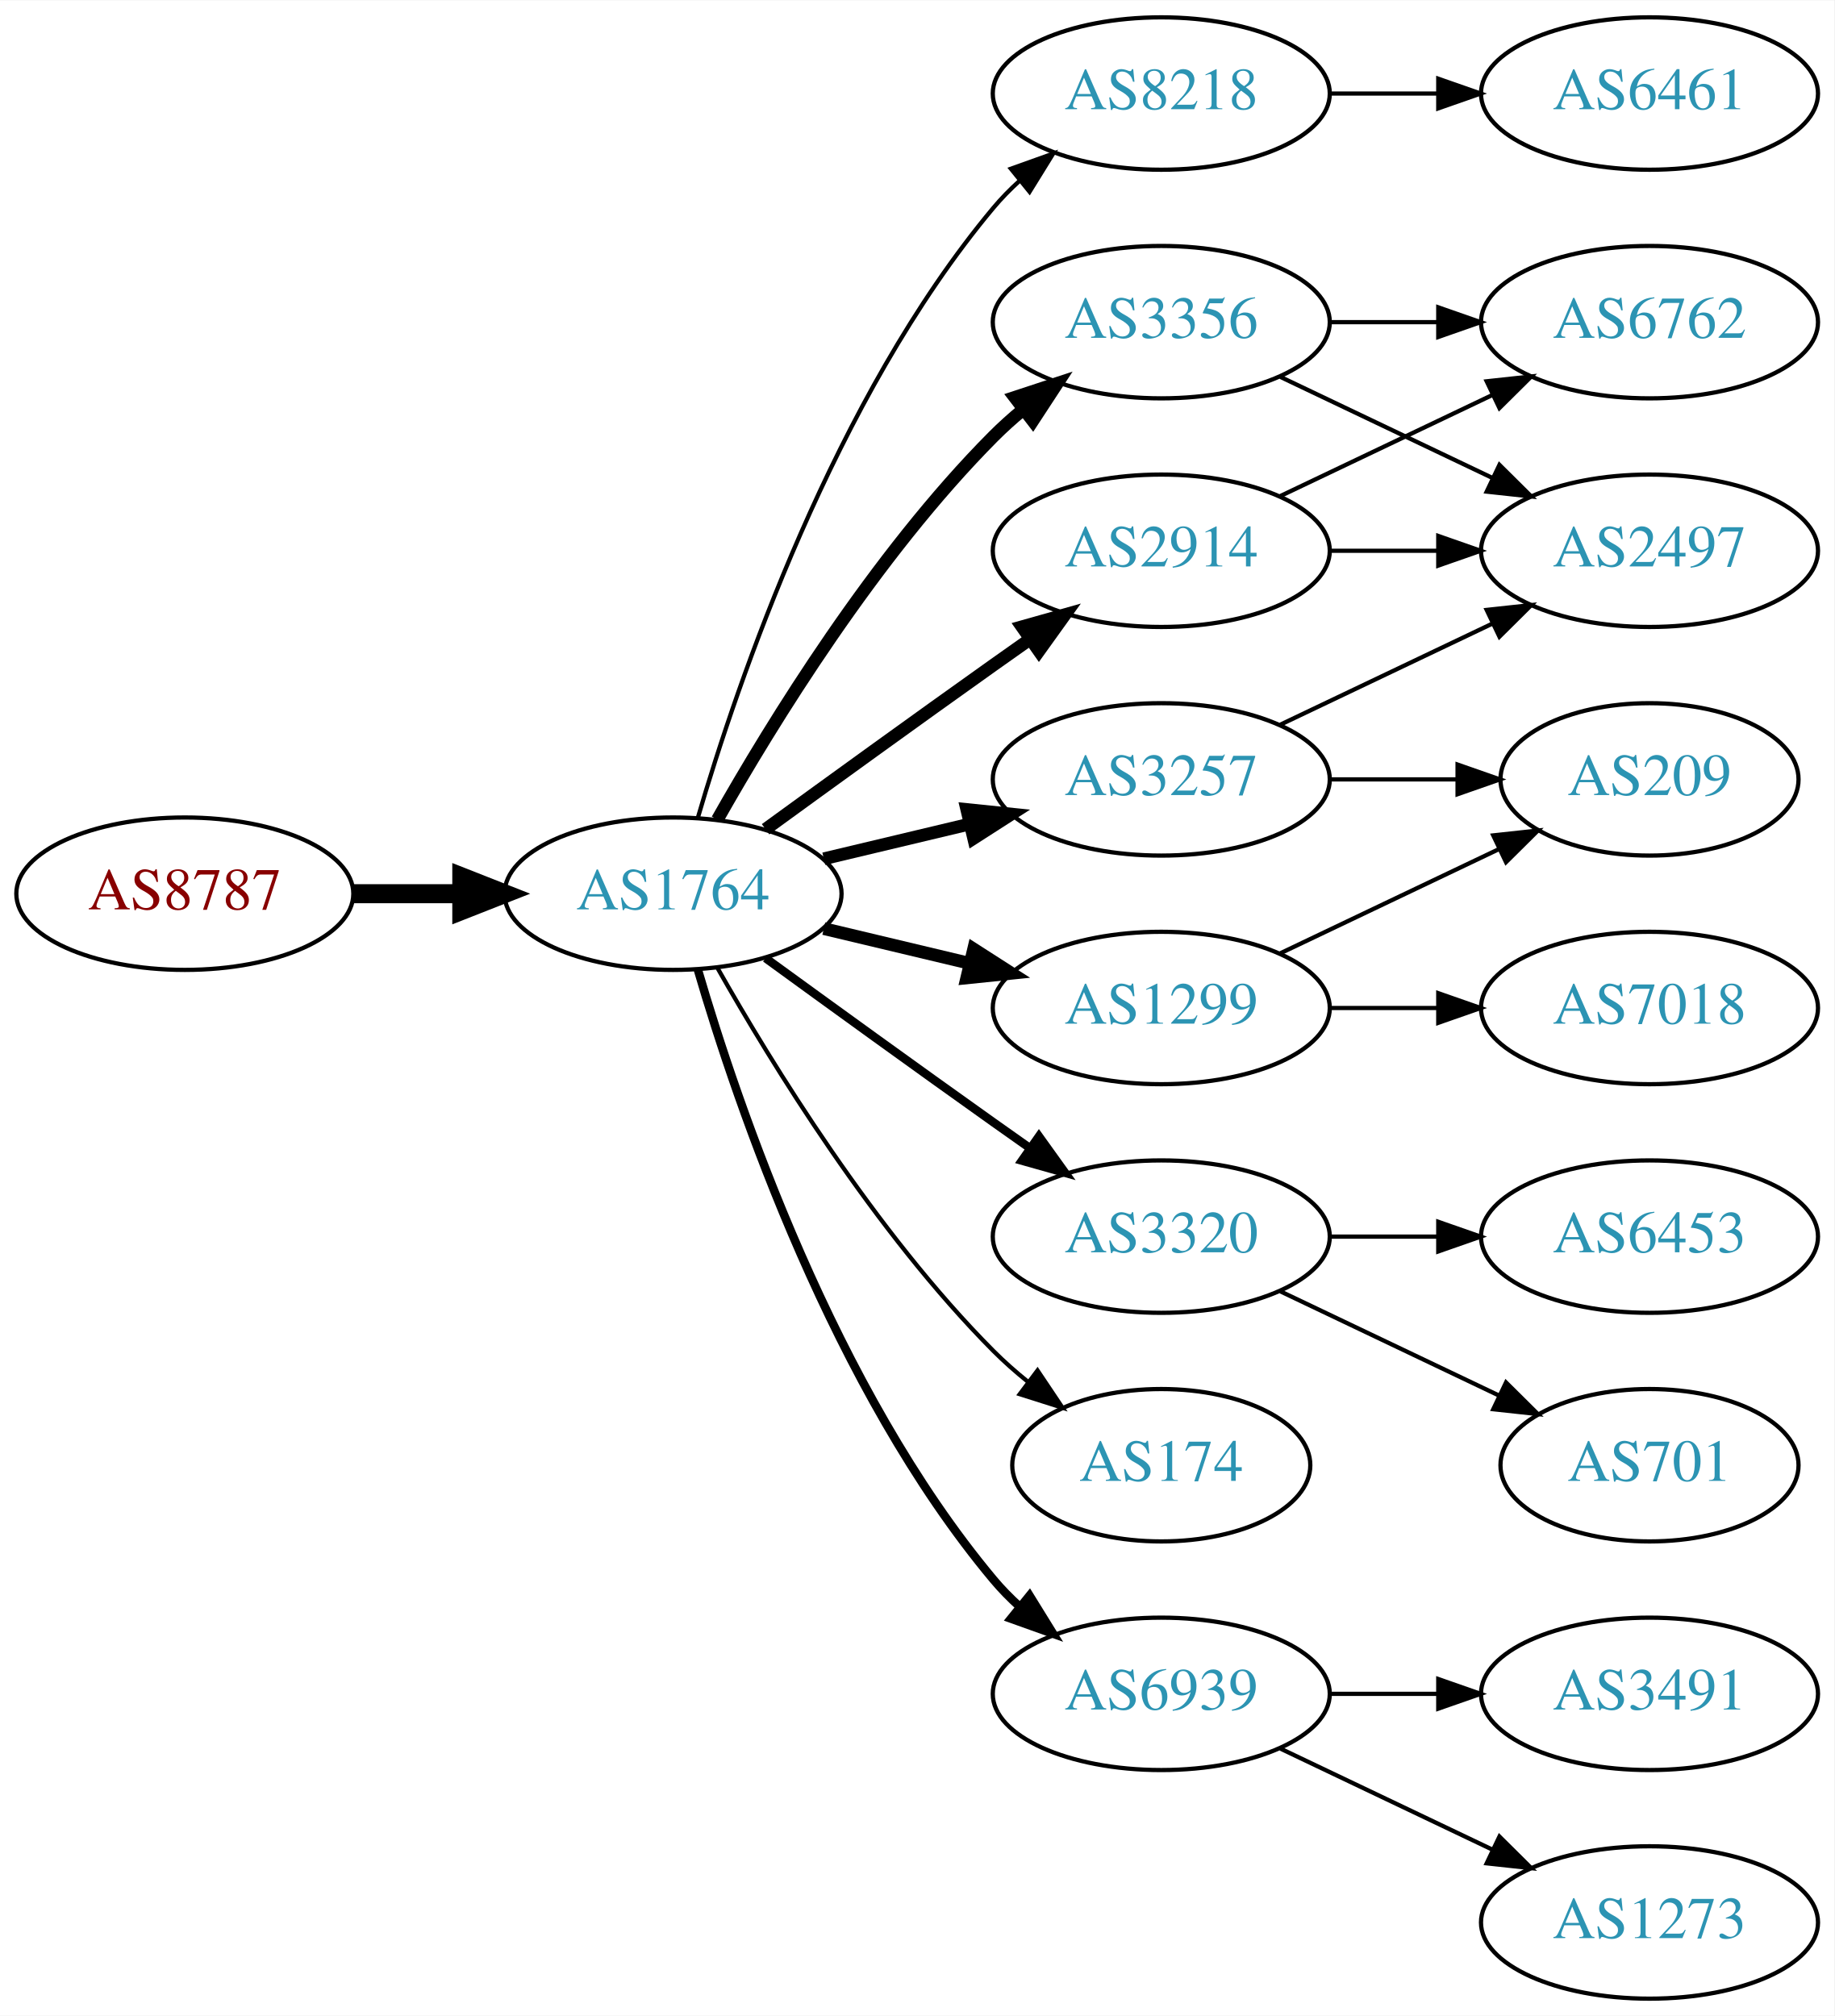
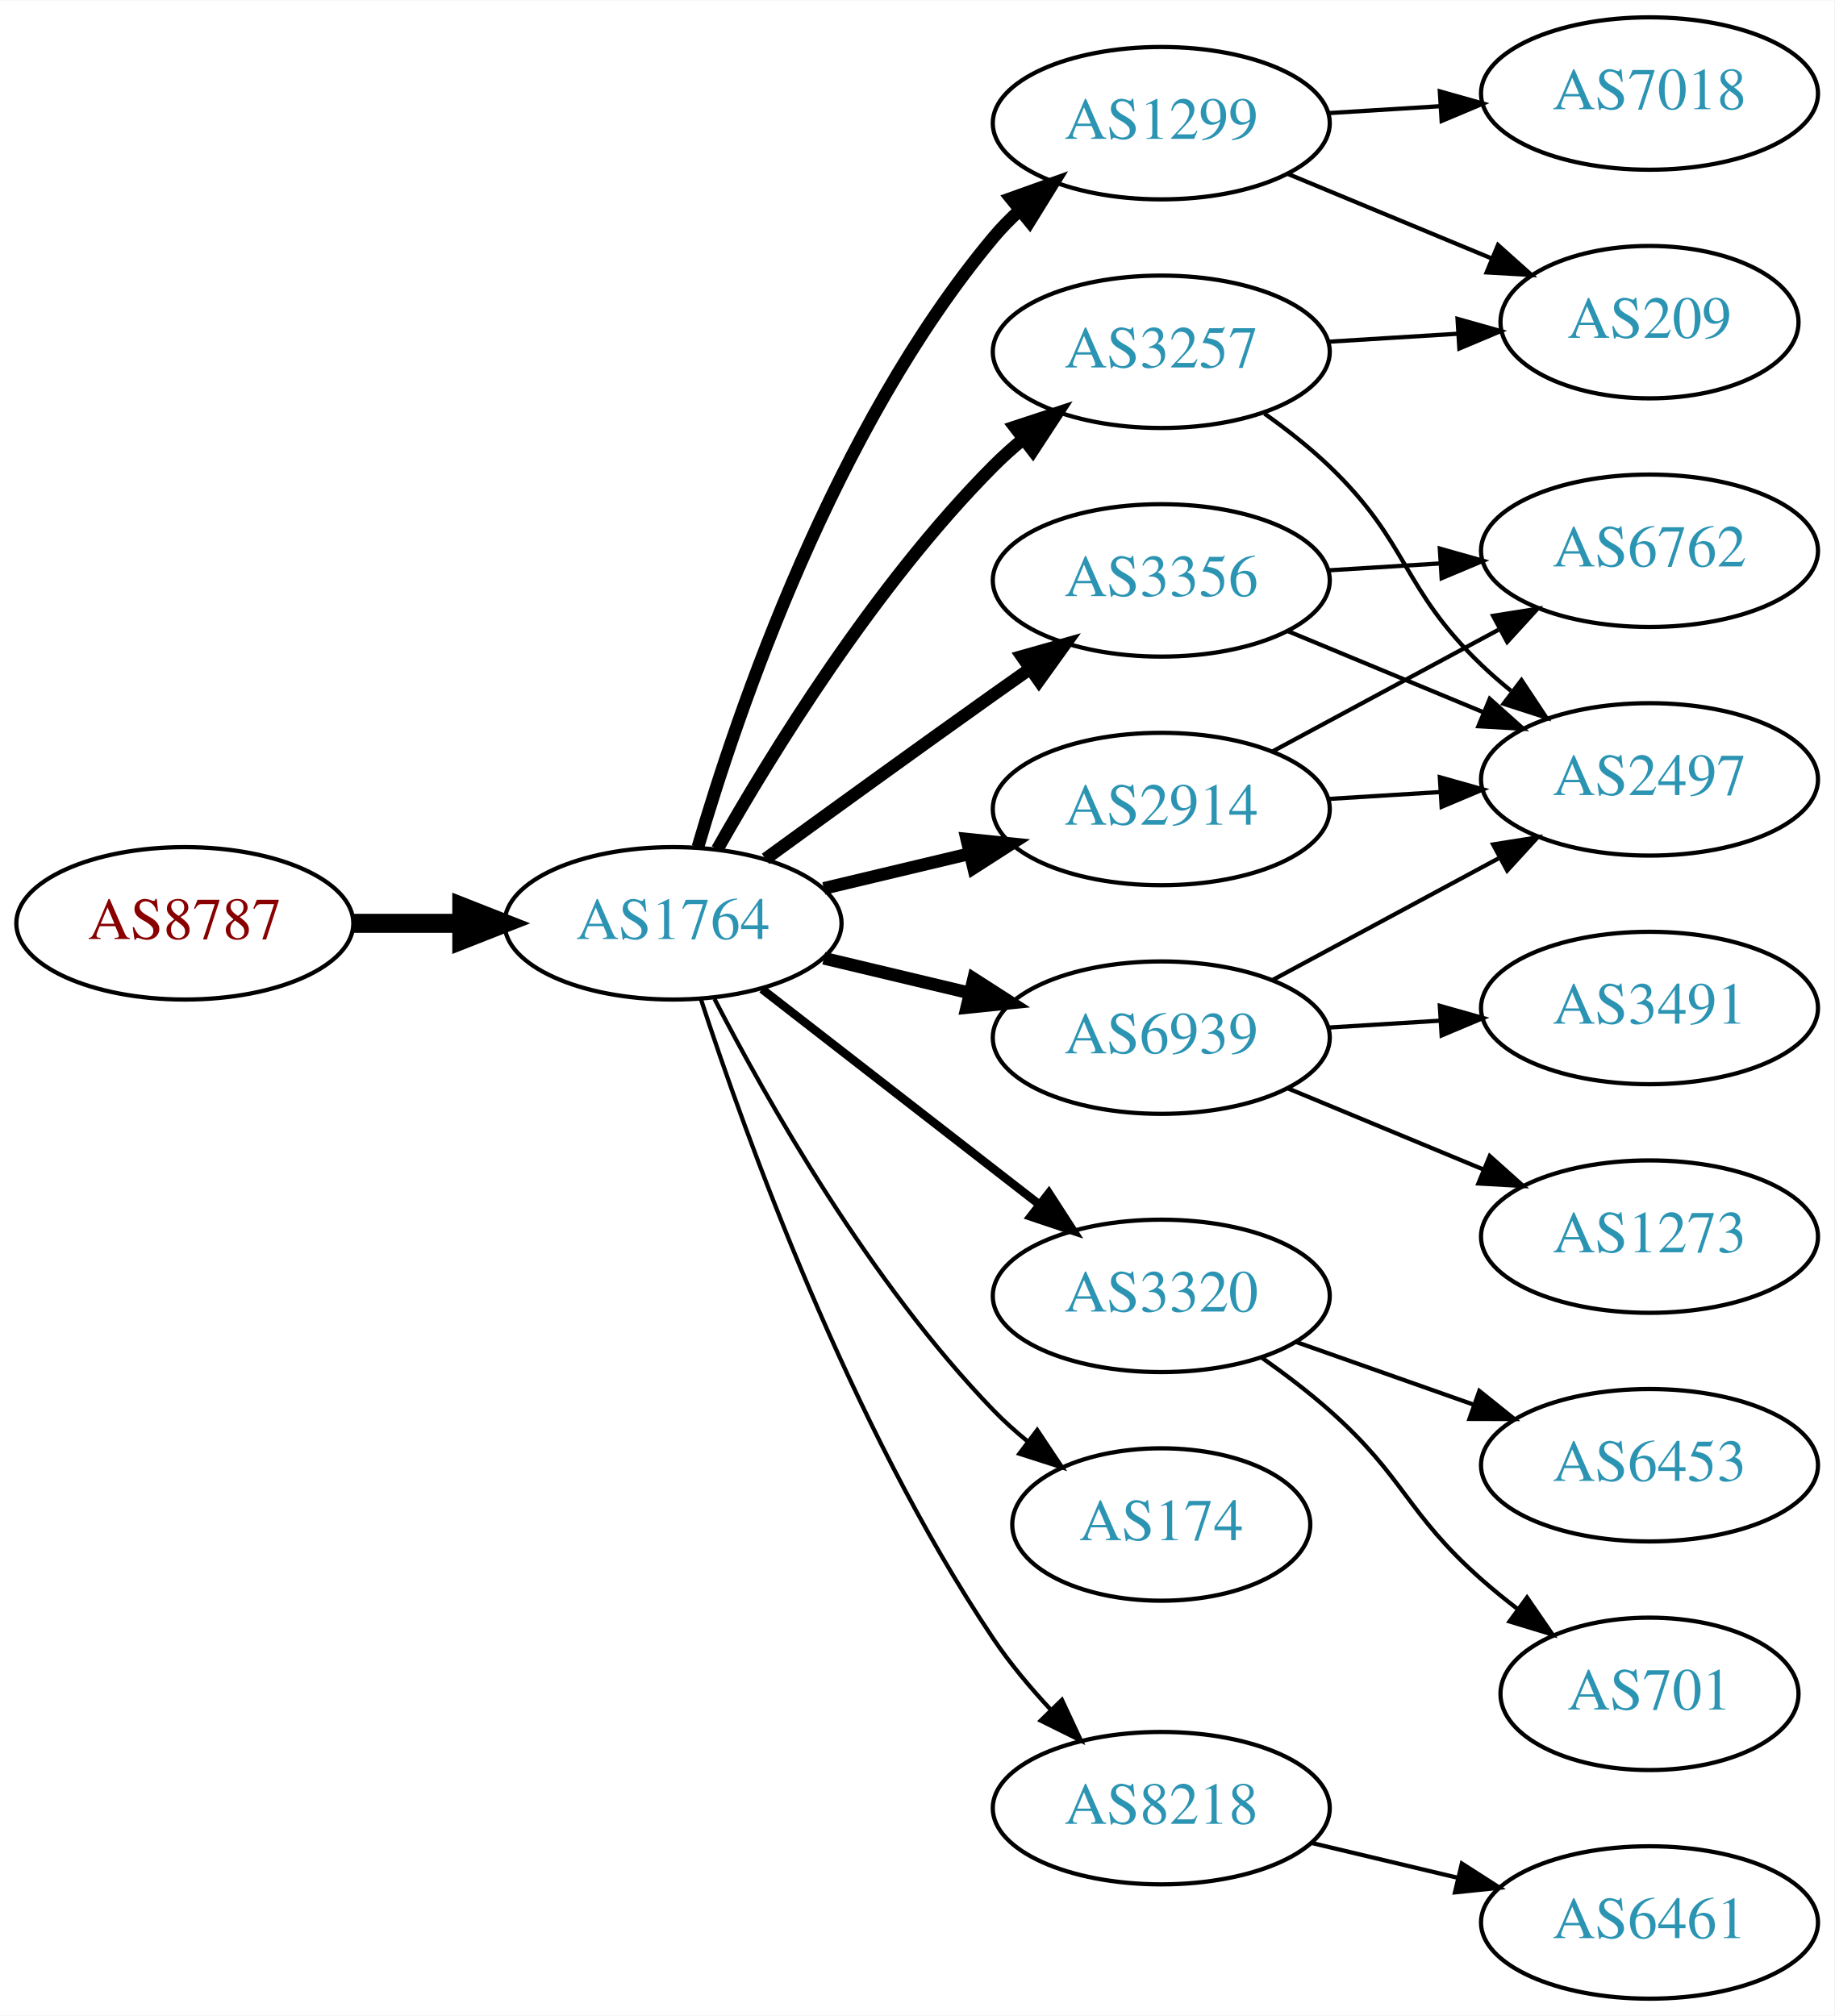
<svg xmlns="http://www.w3.org/2000/svg" xmlns:xlink="http://www.w3.org/1999/xlink" width="433pt" height="476pt" viewBox="0.00 0.00 433.17 476.00">
  <g id="graph0" class="graph" transform="scale(1 1) rotate(0) translate(4 472)">
    <polygon fill="white" stroke="none" points="-4,4 -4,-472 429.172,-472 429.172,4 -4,4" />
    <g id="node1" class="node">
      <g id="a_node1">
        <a xlink:href="/asn/8787" xlink:title="AS8787 ~ Amaris Technologies GmbH [AT]">
-           <ellipse fill="#ffffff" stroke="black" cx="39.647" cy="-261" rx="39.794" ry="18" />
-           <text text-anchor="middle" x="39.647" y="-257.3" font-family="Times,serif" font-size="14.00" fill="#880000">AS8787</text>
+           <ellipse fill="#ffffff" stroke="black" cx="39.647" cy="-254" rx="39.794" ry="18" />
+           <text text-anchor="middle" x="39.647" y="-250.3" font-family="Times,serif" font-size="14.00" fill="#880000">AS8787</text>
        </a>
      </g>
    </g>
    <g id="node2" class="node">
      <g id="a_node2">
        <a xlink:href="/asn/1764" xlink:title="AS1764 ~ NEXTLAYER-AS [AT]">
-           <ellipse fill="#ffffff" stroke="black" cx="154.939" cy="-261" rx="39.794" ry="18" />
-           <text text-anchor="middle" x="154.939" y="-257.3" font-family="Times,serif" font-size="14.00" fill="#2c94b3">AS1764</text>
+           <ellipse fill="#ffffff" stroke="black" cx="154.939" cy="-254" rx="39.794" ry="18" />
+           <text text-anchor="middle" x="154.939" y="-250.3" font-family="Times,serif" font-size="14.00" fill="#2c94b3">AS1764</text>
        </a>
      </g>
    </g>
    <g id="edge1" class="edge">
-       <path fill="none" stroke="black" stroke-width="4.5" d="M79.319,-261C87.522,-261 96.286,-261 104.818,-261" />
-       <polygon fill="black" stroke="black" stroke-width="4.5" points="105.057,-264.938 115.057,-261 105.057,-257.063 105.057,-264.938" />
+       <path fill="none" stroke="black" stroke-width="4.5" d="M79.319,-254C87.522,-254 96.286,-254 104.818,-254" />
+       <polygon fill="black" stroke="black" stroke-width="4.5" points="105.057,-257.938 115.057,-254 105.057,-250.063 105.057,-257.938" />
    </g>
    <g id="node3" class="node">
      <g id="a_node3">
-         <a xlink:href="/asn/8218" xlink:title="AS8218 ~ legacy Neotelecoms [FR]">
-           <ellipse fill="#ffffff" stroke="black" cx="270.232" cy="-450" rx="39.794" ry="18" />
-           <text text-anchor="middle" x="270.232" y="-446.3" font-family="Times,serif" font-size="14.00" fill="#2c94b3">AS8218</text>
+         <a xlink:href="/asn/1299" xlink:title="AS1299 ~ Telia Carrier [EU]">
+           <ellipse fill="#ffffff" stroke="black" cx="270.232" cy="-443" rx="39.794" ry="18" />
+           <text text-anchor="middle" x="270.232" y="-439.3" font-family="Times,serif" font-size="14.00" fill="#2c94b3">AS1299</text>
        </a>
      </g>
    </g>
    <g id="edge2" class="edge">
-       <path fill="none" stroke="black" d="M160.814,-279.002C170.127,-310.844 192.944,-377.981 230.586,-423 232.456,-425.237 234.554,-427.374 236.781,-429.396" />
-       <polygon fill="black" stroke="black" points="234.724,-432.234 244.7,-435.804 239.128,-426.793 234.724,-432.234" />
+       <path fill="none" stroke="black" stroke-width="3" d="M160.814,-272.002C170.127,-303.844 192.944,-370.981 230.586,-416 232.456,-418.237 234.554,-420.374 236.781,-422.396" />
+       <polygon fill="black" stroke="black" stroke-width="3" points="234.724,-425.234 244.7,-428.804 239.128,-419.793 234.724,-425.234" />
    </g>
    <g id="node4" class="node">
      <g id="a_node4">
-         <a xlink:href="/asn/3356" xlink:title="AS3356 ~ Level 3 Parent, LLC [US]">
-           <ellipse fill="#ffffff" stroke="black" cx="270.232" cy="-396" rx="39.794" ry="18" />
-           <text text-anchor="middle" x="270.232" y="-392.3" font-family="Times,serif" font-size="14.00" fill="#2c94b3">AS3356</text>
+         <a xlink:href="/asn/3257" xlink:title="AS3257 ~ GTT [DE]">
+           <ellipse fill="#ffffff" stroke="black" cx="270.232" cy="-389" rx="39.794" ry="18" />
+           <text text-anchor="middle" x="270.232" y="-385.3" font-family="Times,serif" font-size="14.00" fill="#2c94b3">AS3257</text>
        </a>
      </g>
    </g>
    <g id="edge3" class="edge">
-       <path fill="none" stroke="black" stroke-width="3" d="M165.399,-278.49C178.181,-301.096 202.613,-340.886 230.586,-369 232.697,-371.121 234.993,-373.188 237.378,-375.171" />
-       <polygon fill="black" stroke="black" stroke-width="3" points="235.631,-378.242 245.694,-381.556 239.894,-372.69 235.631,-378.242" />
+       <path fill="none" stroke="black" stroke-width="3" d="M165.399,-271.49C178.181,-294.096 202.613,-333.886 230.586,-362 232.697,-364.121 234.993,-366.188 237.378,-368.171" />
+       <polygon fill="black" stroke="black" stroke-width="3" points="235.631,-371.242 245.694,-374.556 239.894,-365.69 235.631,-371.242" />
    </g>
    <g id="node5" class="node">
      <g id="a_node5">
-         <a xlink:href="/asn/2914" xlink:title="AS2914 ~ NTT America, Inc. [US]">
-           <ellipse fill="#ffffff" stroke="black" cx="270.232" cy="-342" rx="39.794" ry="18" />
-           <text text-anchor="middle" x="270.232" y="-338.3" font-family="Times,serif" font-size="14.00" fill="#2c94b3">AS2914</text>
+         <a xlink:href="/asn/3356" xlink:title="AS3356 ~ Level 3 Parent, LLC [US]">
+           <ellipse fill="#ffffff" stroke="black" cx="270.232" cy="-335" rx="39.794" ry="18" />
+           <text text-anchor="middle" x="270.232" y="-331.3" font-family="Times,serif" font-size="14.00" fill="#2c94b3">AS3356</text>
        </a>
      </g>
    </g>
    <g id="edge4" class="edge">
-       <path fill="none" stroke="black" stroke-width="3" d="M176.788,-276.222C191.722,-287.091 212.335,-302.025 230.586,-315 233.406,-317.005 236.349,-319.085 239.297,-321.159" />
-       <polygon fill="black" stroke="black" stroke-width="3" points="237.325,-324.05 247.522,-326.926 241.344,-318.319 237.325,-324.05" />
+       <path fill="none" stroke="black" stroke-width="3" d="M176.788,-269.222C191.722,-280.091 212.335,-295.025 230.586,-308 233.406,-310.005 236.349,-312.085 239.297,-314.159" />
+       <polygon fill="black" stroke="black" stroke-width="3" points="237.325,-317.05 247.522,-319.926 241.344,-311.319 237.325,-317.05" />
    </g>
    <g id="node6" class="node">
      <g id="a_node6">
-         <a xlink:href="/asn/1299" xlink:title="AS1299 ~ Telia Carrier [EU]">
-           <ellipse fill="#ffffff" stroke="black" cx="270.232" cy="-234" rx="39.794" ry="18" />
-           <text text-anchor="middle" x="270.232" y="-230.3" font-family="Times,serif" font-size="14.00" fill="#2c94b3">AS1299</text>
+         <a xlink:href="/asn/2914" xlink:title="AS2914 ~ NTT America, Inc. [US]">
+           <ellipse fill="#ffffff" stroke="black" cx="270.232" cy="-281" rx="39.794" ry="18" />
+           <text text-anchor="middle" x="270.232" y="-277.3" font-family="Times,serif" font-size="14.00" fill="#2c94b3">AS2914</text>
        </a>
      </g>
    </g>
    <g id="edge5" class="edge">
-       <path fill="none" stroke="black" stroke-width="3" d="M190.547,-252.752C201.418,-250.162 213.572,-247.265 225.015,-244.538" />
-       <polygon fill="black" stroke="black" stroke-width="3" points="225.921,-247.92 234.837,-242.197 224.298,-241.111 225.921,-247.92" />
+       <path fill="none" stroke="black" stroke-width="3" d="M190.547,-262.248C201.418,-264.838 213.572,-267.735 225.015,-270.462" />
+       <polygon fill="black" stroke="black" stroke-width="3" points="224.298,-273.889 234.837,-272.803 225.921,-267.08 224.298,-273.889" />
    </g>
    <g id="node7" class="node">
      <g id="a_node7">
-         <a xlink:href="/asn/3320" xlink:title="AS3320 ~ DTAG [DE]">
-           <ellipse fill="#ffffff" stroke="black" cx="270.232" cy="-180" rx="39.794" ry="18" />
-           <text text-anchor="middle" x="270.232" y="-176.3" font-family="Times,serif" font-size="14.00" fill="#2c94b3">AS3320</text>
+         <a xlink:href="/asn/6939" xlink:title="AS6939 ~ Hurricane Electric LLC [US]">
+           <ellipse fill="#ffffff" stroke="black" cx="270.232" cy="-227" rx="39.794" ry="18" />
+           <text text-anchor="middle" x="270.232" y="-223.3" font-family="Times,serif" font-size="14.00" fill="#2c94b3">AS6939</text>
        </a>
      </g>
    </g>
    <g id="edge6" class="edge">
-       <path fill="none" stroke="black" stroke-width="2" d="M176.788,-245.778C191.722,-234.909 212.335,-219.975 230.586,-207 233.406,-204.995 236.349,-202.915 239.297,-200.841" />
-       <polygon fill="black" stroke="black" stroke-width="2" points="241.344,-203.681 247.522,-195.074 237.325,-197.95 241.344,-203.681" />
+       <path fill="none" stroke="black" stroke-width="3" d="M190.547,-245.752C201.418,-243.162 213.572,-240.265 225.015,-237.538" />
+       <polygon fill="black" stroke="black" stroke-width="3" points="225.921,-240.92 234.837,-235.197 224.298,-234.111 225.921,-240.92" />
    </g>
    <g id="node8" class="node">
      <g id="a_node8">
-         <a xlink:href="/asn/3257" xlink:title="AS3257 ~ GTT [DE]">
-           <ellipse fill="#ffffff" stroke="black" cx="270.232" cy="-288" rx="39.794" ry="18" />
-           <text text-anchor="middle" x="270.232" y="-284.3" font-family="Times,serif" font-size="14.00" fill="#2c94b3">AS3257</text>
+         <a xlink:href="/asn/3320" xlink:title="AS3320 ~ DTAG [DE]">
+           <ellipse fill="#ffffff" stroke="black" cx="270.232" cy="-166" rx="39.794" ry="18" />
+           <text text-anchor="middle" x="270.232" y="-162.3" font-family="Times,serif" font-size="14.00" fill="#2c94b3">AS3320</text>
        </a>
      </g>
    </g>
    <g id="edge7" class="edge">
-       <path fill="none" stroke="black" stroke-width="3" d="M190.547,-269.248C201.418,-271.838 213.572,-274.735 225.015,-277.462" />
-       <polygon fill="black" stroke="black" stroke-width="3" points="224.298,-280.889 234.837,-279.803 225.921,-274.08 224.298,-280.889" />
+       <path fill="none" stroke="black" stroke-width="2" d="M175.933,-238.47C194.134,-224.332 221.183,-203.323 241.476,-187.56" />
+       <polygon fill="black" stroke="black" stroke-width="2" points="243.688,-190.273 249.439,-181.375 239.394,-184.745 243.688,-190.273" />
    </g>
    <g id="node9" class="node">
      <g id="a_node9">
        <a xlink:href="/asn/174" xlink:title="AS174 ~ Cogent Communications [US]">
-           <ellipse fill="#ffffff" stroke="black" cx="270.232" cy="-126" rx="35.194" ry="18" />
-           <text text-anchor="middle" x="270.232" y="-122.3" font-family="Times,serif" font-size="14.00" fill="#2c94b3">AS174</text>
+           <ellipse fill="#ffffff" stroke="black" cx="270.232" cy="-112" rx="35.194" ry="18" />
+           <text text-anchor="middle" x="270.232" y="-108.3" font-family="Times,serif" font-size="14.00" fill="#2c94b3">AS174</text>
        </a>
      </g>
    </g>
    <g id="edge8" class="edge">
-       <path fill="none" stroke="black" d="M165.399,-243.51C178.181,-220.904 202.613,-181.114 230.586,-153 233.086,-150.487 235.847,-148.051 238.708,-145.739" />
-       <polygon fill="black" stroke="black" points="241.008,-148.389 246.905,-139.587 236.806,-142.79 241.008,-148.389" />
+       <path fill="none" stroke="black" d="M164.723,-236.153C177.108,-212.182 201.472,-169.123 230.586,-139 233.05,-136.451 235.786,-133.992 238.632,-131.665" />
+       <polygon fill="black" stroke="black" points="240.936,-134.31 246.809,-125.492 236.719,-128.724 240.936,-134.31" />
    </g>
    <g id="node10" class="node">
      <g id="a_node10">
-         <a xlink:href="/asn/6939" xlink:title="AS6939 ~ Hurricane Electric LLC [US]">
-           <ellipse fill="#ffffff" stroke="black" cx="270.232" cy="-72" rx="39.794" ry="18" />
-           <text text-anchor="middle" x="270.232" y="-68.3" font-family="Times,serif" font-size="14.00" fill="#2c94b3">AS6939</text>
+         <a xlink:href="/asn/8218" xlink:title="AS8218 ~ legacy Neotelecoms [FR]">
+           <ellipse fill="#ffffff" stroke="black" cx="270.232" cy="-45" rx="39.794" ry="18" />
+           <text text-anchor="middle" x="270.232" y="-41.3" font-family="Times,serif" font-size="14.00" fill="#2c94b3">AS8218</text>
        </a>
      </g>
    </g>
    <g id="edge9" class="edge">
-       <path fill="none" stroke="black" stroke-width="2" d="M160.814,-242.998C170.127,-211.156 192.944,-144.019 230.586,-99 232.456,-96.763 234.554,-94.626 236.781,-92.604" />
-       <polygon fill="black" stroke="black" stroke-width="2" points="239.128,-95.207 244.7,-86.196 234.724,-89.766 239.128,-95.207" />
+       <path fill="none" stroke="black" d="M161.484,-236.177C171.931,-204.167 196.576,-135.57 230.586,-85 234.496,-79.186 239.295,-73.454 244.164,-68.225" />
+       <polygon fill="black" stroke="black" points="246.766,-70.57 251.253,-60.972 241.76,-65.677 246.766,-70.57" />
    </g>
    <g id="node11" class="node">
      <g id="a_node11">
-         <a xlink:href="/asn/6461" xlink:title="AS6461 ~ Zayo Bandwidth [US]">
+         <a xlink:href="/asn/7018" xlink:title="AS7018 ~ AT&amp;T Services, Inc. [US]">
          <ellipse fill="#ffffff" stroke="black" cx="385.525" cy="-450" rx="39.794" ry="18" />
-           <text text-anchor="middle" x="385.525" y="-446.3" font-family="Times,serif" font-size="14.00" fill="#2c94b3">AS6461</text>
+           <text text-anchor="middle" x="385.525" y="-446.3" font-family="Times,serif" font-size="14.00" fill="#2c94b3">AS7018</text>
        </a>
      </g>
    </g>
    <g id="edge10" class="edge">
-       <path fill="none" stroke="black" d="M309.905,-450C318.108,-450 326.872,-450 335.404,-450" />
-       <polygon fill="black" stroke="black" points="335.643,-453.5 345.643,-450 335.643,-446.5 335.643,-453.5" />
+       <path fill="none" stroke="black" d="M309.588,-445.37C318.078,-445.894 327.181,-446.457 336.015,-447.003" />
+       <polygon fill="black" stroke="black" points="336.012,-450.509 346.209,-447.633 336.444,-443.522 336.012,-450.509" />
    </g>
    <g id="node12" class="node">
      <g id="a_node12">
-         <a xlink:href="/asn/2497" xlink:title="AS2497 ~ Internet Initiative Japan Inc. [JP]">
-           <ellipse fill="#ffffff" stroke="black" cx="385.525" cy="-342" rx="39.794" ry="18" />
-           <text text-anchor="middle" x="385.525" y="-338.3" font-family="Times,serif" font-size="14.00" fill="#2c94b3">AS2497</text>
+         <a xlink:href="/asn/209" xlink:title="AS209 ~ CenturyLink Communications, LLC [US]">
+           <ellipse fill="#ffffff" stroke="black" cx="385.525" cy="-396" rx="35.194" ry="18" />
+           <text text-anchor="middle" x="385.525" y="-392.3" font-family="Times,serif" font-size="14.00" fill="#2c94b3">AS209</text>
        </a>
      </g>
    </g>
    <g id="edge11" class="edge">
-       <path fill="none" stroke="black" d="M298.369,-383.066C313.363,-375.919 332.184,-366.948 348.407,-359.215" />
-       <polygon fill="black" stroke="black" points="350.089,-362.291 357.61,-354.829 347.077,-355.972 350.089,-362.291" />
+       <path fill="none" stroke="black" d="M300.114,-431.018C314.773,-424.937 332.726,-417.489 348.302,-411.027" />
+       <polygon fill="black" stroke="black" points="349.746,-414.218 357.642,-407.153 347.064,-407.752 349.746,-414.218" />
+     </g>
+     <g id="edge13" class="edge">
+       <path fill="none" stroke="black" d="M309.588,-391.37C319.403,-391.976 330.038,-392.633 340.129,-393.257" />
+       <polygon fill="black" stroke="black" points="340.193,-396.767 350.39,-393.891 340.625,-389.781 340.193,-396.767" />
    </g>
    <g id="node13" class="node">
      <g id="a_node13">
-         <a xlink:href="/asn/6762" xlink:title="AS6762 ~ TELECOM ITALIA SPARKLE S.p.A. [IT]">
-           <ellipse fill="#ffffff" stroke="black" cx="385.525" cy="-396" rx="39.794" ry="18" />
-           <text text-anchor="middle" x="385.525" y="-392.3" font-family="Times,serif" font-size="14.00" fill="#2c94b3">AS6762</text>
+         <a xlink:href="/asn/2497" xlink:title="AS2497 ~ Internet Initiative Japan Inc. [JP]">
+           <ellipse fill="#ffffff" stroke="black" cx="385.525" cy="-288" rx="39.794" ry="18" />
+           <text text-anchor="middle" x="385.525" y="-284.3" font-family="Times,serif" font-size="14.00" fill="#2c94b3">AS2497</text>
        </a>
      </g>
    </g>
    <g id="edge12" class="edge">
-       <path fill="none" stroke="black" d="M309.905,-396C318.108,-396 326.872,-396 335.404,-396" />
-       <polygon fill="black" stroke="black" points="335.643,-399.5 345.643,-396 335.643,-392.5 335.643,-399.5" />
-     </g>
-     <g id="edge13" class="edge">
-       <path fill="none" stroke="black" d="M309.905,-342C318.108,-342 326.872,-342 335.404,-342" />
-       <polygon fill="black" stroke="black" points="335.643,-345.5 345.643,-342 335.643,-338.5 335.643,-345.5" />
+       <path fill="none" stroke="black" d="M294.613,-374.394C299.878,-370.645 305.267,-366.414 309.879,-362 328.888,-343.806 326.87,-333.194 345.879,-315 348.041,-312.931 350.373,-310.902 352.784,-308.944" />
+       <polygon fill="black" stroke="black" points="355.291,-311.436 361.145,-302.606 351.062,-305.858 355.291,-311.436" />
    </g>
    <g id="edge14" class="edge">
-       <path fill="none" stroke="black" d="M298.369,-354.934C313.363,-362.081 332.184,-371.052 348.407,-378.785" />
-       <polygon fill="black" stroke="black" points="347.077,-382.028 357.61,-383.171 350.089,-375.709 347.077,-382.028" />
+       <path fill="none" stroke="black" d="M300.114,-323.018C314.097,-317.218 331.077,-310.173 346.132,-303.928" />
+       <polygon fill="black" stroke="black" points="347.801,-307.025 355.696,-299.96 345.118,-300.559 347.801,-307.025" />
    </g>
    <g id="node14" class="node">
      <g id="a_node14">
-         <a xlink:href="/asn/7018" xlink:title="AS7018 ~ AT&amp;T Services, Inc. [US]">
-           <ellipse fill="#ffffff" stroke="black" cx="385.525" cy="-234" rx="39.794" ry="18" />
-           <text text-anchor="middle" x="385.525" y="-230.3" font-family="Times,serif" font-size="14.00" fill="#2c94b3">AS7018</text>
+         <a xlink:href="/asn/6762" xlink:title="AS6762 ~ TELECOM ITALIA SPARKLE S.p.A. [IT]">
+           <ellipse fill="#ffffff" stroke="black" cx="385.525" cy="-342" rx="39.794" ry="18" />
+           <text text-anchor="middle" x="385.525" y="-338.3" font-family="Times,serif" font-size="14.00" fill="#2c94b3">AS6762</text>
        </a>
      </g>
    </g>
    <g id="edge15" class="edge">
-       <path fill="none" stroke="black" d="M309.905,-234C318.108,-234 326.872,-234 335.404,-234" />
-       <polygon fill="black" stroke="black" points="335.643,-237.5 345.643,-234 335.643,-230.5 335.643,-237.5" />
+       <path fill="none" stroke="black" d="M309.588,-337.37C318.078,-337.894 327.181,-338.457 336.015,-339.003" />
+       <polygon fill="black" stroke="black" points="336.012,-342.509 346.209,-339.633 336.444,-335.522 336.012,-342.509" />
+     </g>
+     <g id="edge17" class="edge">
+       <path fill="none" stroke="black" d="M309.588,-283.37C318.078,-283.894 327.181,-284.457 336.015,-285.003" />
+       <polygon fill="black" stroke="black" points="336.012,-288.509 346.209,-285.633 336.444,-281.522 336.012,-288.509" />
+     </g>
+     <g id="edge16" class="edge">
+       <path fill="none" stroke="black" d="M296.376,-294.538C312.107,-303.008 332.591,-314.037 349.853,-323.331" />
+       <polygon fill="black" stroke="black" points="348.596,-326.63 359.061,-328.289 351.915,-320.467 348.596,-326.63" />
+     </g>
+     <g id="edge18" class="edge">
+       <path fill="none" stroke="black" d="M296.376,-240.538C312.107,-249.008 332.591,-260.037 349.853,-269.331" />
+       <polygon fill="black" stroke="black" points="348.596,-272.63 359.061,-274.289 351.915,-266.467 348.596,-272.63" />
    </g>
    <g id="node15" class="node">
      <g id="a_node15">
-         <a xlink:href="/asn/209" xlink:title="AS209 ~ CenturyLink Communications, LLC [US]">
-           <ellipse fill="#ffffff" stroke="black" cx="385.525" cy="-288" rx="35.194" ry="18" />
-           <text text-anchor="middle" x="385.525" y="-284.3" font-family="Times,serif" font-size="14.00" fill="#2c94b3">AS209</text>
-         </a>
-       </g>
-     </g>
-     <g id="edge16" class="edge">
-       <path fill="none" stroke="black" d="M298.369,-246.934C313.801,-254.29 333.286,-263.577 349.821,-271.459" />
-       <polygon fill="black" stroke="black" points="348.63,-274.768 359.163,-275.911 351.642,-268.449 348.63,-274.768" />
+         <a xlink:href="/asn/1273" xlink:title="AS1273 ~ Vodafone Group PLC [EU]">
+           <ellipse fill="#ffffff" stroke="black" cx="385.525" cy="-180" rx="39.794" ry="18" />
+           <text text-anchor="middle" x="385.525" y="-176.3" font-family="Times,serif" font-size="14.00" fill="#2c94b3">AS1273</text>
+         </a>
+       </g>
+     </g>
+     <g id="edge19" class="edge">
+       <path fill="none" stroke="black" d="M300.114,-215.018C314.097,-209.218 331.077,-202.173 346.132,-195.928" />
+       <polygon fill="black" stroke="black" points="347.801,-199.025 355.696,-191.96 345.118,-192.559 347.801,-199.025" />
    </g>
    <g id="node16" class="node">
      <g id="a_node16">
-         <a xlink:href="/asn/701" xlink:title="AS701 ~ UUNET [US]">
-           <ellipse fill="#ffffff" stroke="black" cx="385.525" cy="-126" rx="35.194" ry="18" />
-           <text text-anchor="middle" x="385.525" y="-122.3" font-family="Times,serif" font-size="14.00" fill="#2c94b3">AS701</text>
-         </a>
-       </g>
-     </g>
-     <g id="edge17" class="edge">
-       <path fill="none" stroke="black" d="M298.369,-167.066C313.801,-159.71 333.286,-150.423 349.821,-142.541" />
-       <polygon fill="black" stroke="black" points="351.642,-145.551 359.163,-138.089 348.63,-139.232 351.642,-145.551" />
+         <a xlink:href="/asn/3491" xlink:title="AS3491 ~ PCCW Global, Inc. [US]">
+           <ellipse fill="#ffffff" stroke="black" cx="385.525" cy="-234" rx="39.794" ry="18" />
+           <text text-anchor="middle" x="385.525" y="-230.3" font-family="Times,serif" font-size="14.00" fill="#2c94b3">AS3491</text>
+         </a>
+       </g>
+     </g>
+     <g id="edge20" class="edge">
+       <path fill="none" stroke="black" d="M309.588,-229.37C318.078,-229.894 327.181,-230.457 336.015,-231.003" />
+       <polygon fill="black" stroke="black" points="336.012,-234.509 346.209,-231.633 336.444,-227.522 336.012,-234.509" />
    </g>
    <g id="node17" class="node">
      <g id="a_node17">
-         <a xlink:href="/asn/6453" xlink:title="AS6453 ~ TATA COMMUNICATIONS (AMERICA) INC [US]">
-           <ellipse fill="#ffffff" stroke="black" cx="385.525" cy="-180" rx="39.794" ry="18" />
-           <text text-anchor="middle" x="385.525" y="-176.3" font-family="Times,serif" font-size="14.00" fill="#2c94b3">AS6453</text>
-         </a>
-       </g>
-     </g>
-     <g id="edge18" class="edge">
-       <path fill="none" stroke="black" d="M309.905,-180C318.108,-180 326.872,-180 335.404,-180" />
-       <polygon fill="black" stroke="black" points="335.643,-183.5 345.643,-180 335.643,-176.5 335.643,-183.5" />
-     </g>
-     <g id="edge20" class="edge">
-       <path fill="none" stroke="black" d="M298.369,-300.934C313.363,-308.081 332.184,-317.052 348.407,-324.785" />
-       <polygon fill="black" stroke="black" points="347.077,-328.028 357.61,-329.171 350.089,-321.709 347.077,-328.028" />
-     </g>
-     <g id="edge19" class="edge">
-       <path fill="none" stroke="black" d="M309.905,-288C319.61,-288 330.101,-288 340.064,-288" />
-       <polygon fill="black" stroke="black" points="340.2,-291.5 350.2,-288 340.2,-284.5 340.2,-291.5" />
+         <a xlink:href="/asn/701" xlink:title="AS701 ~ UUNET [US]">
+           <ellipse fill="#ffffff" stroke="black" cx="385.525" cy="-72" rx="35.194" ry="18" />
+           <text text-anchor="middle" x="385.525" y="-68.3" font-family="Times,serif" font-size="14.00" fill="#2c94b3">AS701</text>
+         </a>
+       </g>
+     </g>
+     <g id="edge21" class="edge">
+       <path fill="none" stroke="black" d="M293.959,-151.411C299.359,-147.6 304.973,-143.337 309.879,-139 327.799,-123.159 327.959,-114.841 345.879,-99 348.535,-96.652 351.398,-94.326 354.323,-92.081" />
+       <polygon fill="black" stroke="black" points="356.603,-94.75 362.607,-86.02 352.47,-89.1 356.603,-94.75" />
    </g>
    <g id="node18" class="node">
      <g id="a_node18">
-         <a xlink:href="/asn/1273" xlink:title="AS1273 ~ Vodafone Group PLC [EU]">
-           <ellipse fill="#ffffff" stroke="black" cx="385.525" cy="-18" rx="39.794" ry="18" />
-           <text text-anchor="middle" x="385.525" y="-14.3" font-family="Times,serif" font-size="14.00" fill="#2c94b3">AS1273</text>
-         </a>
-       </g>
-     </g>
-     <g id="edge21" class="edge">
-       <path fill="none" stroke="black" d="M298.369,-59.066C313.363,-51.919 332.184,-42.948 348.407,-35.215" />
-       <polygon fill="black" stroke="black" points="350.089,-38.291 357.61,-30.829 347.077,-31.972 350.089,-38.291" />
+         <a xlink:href="/asn/6453" xlink:title="AS6453 ~ TATA COMMUNICATIONS (AMERICA) INC [US]">
+           <ellipse fill="#ffffff" stroke="black" cx="385.525" cy="-126" rx="39.794" ry="18" />
+           <text text-anchor="middle" x="385.525" y="-122.3" font-family="Times,serif" font-size="14.00" fill="#2c94b3">AS6453</text>
+         </a>
+       </g>
+     </g>
+     <g id="edge22" class="edge">
+       <path fill="none" stroke="black" d="M302.19,-155.07C315.054,-150.528 330.16,-145.195 343.896,-140.345" />
+       <polygon fill="black" stroke="black" points="345.341,-143.547 353.605,-136.917 343.01,-136.946 345.341,-143.547" />
    </g>
    <g id="node19" class="node">
      <g id="a_node19">
-         <a xlink:href="/asn/3491" xlink:title="AS3491 ~ PCCW Global, Inc. [US]">
-           <ellipse fill="#ffffff" stroke="black" cx="385.525" cy="-72" rx="39.794" ry="18" />
-           <text text-anchor="middle" x="385.525" y="-68.3" font-family="Times,serif" font-size="14.00" fill="#2c94b3">AS3491</text>
-         </a>
-       </g>
-     </g>
-     <g id="edge22" class="edge">
-       <path fill="none" stroke="black" d="M309.905,-72C318.108,-72 326.872,-72 335.404,-72" />
-       <polygon fill="black" stroke="black" points="335.643,-75.5 345.643,-72 335.643,-68.5 335.643,-75.5" />
+         <a xlink:href="/asn/6461" xlink:title="AS6461 ~ Zayo Bandwidth [US]">
+           <ellipse fill="#ffffff" stroke="black" cx="385.525" cy="-18" rx="39.794" ry="18" />
+           <text text-anchor="middle" x="385.525" y="-14.3" font-family="Times,serif" font-size="14.00" fill="#2c94b3">AS6461</text>
+         </a>
+       </g>
+     </g>
+     <g id="edge23" class="edge">
+       <path fill="none" stroke="black" d="M305.84,-36.752C316.711,-34.162 328.865,-31.265 340.308,-28.538" />
+       <polygon fill="black" stroke="black" points="341.214,-31.92 350.13,-26.197 339.591,-25.111 341.214,-31.92" />
    </g>
  </g>
</svg>
